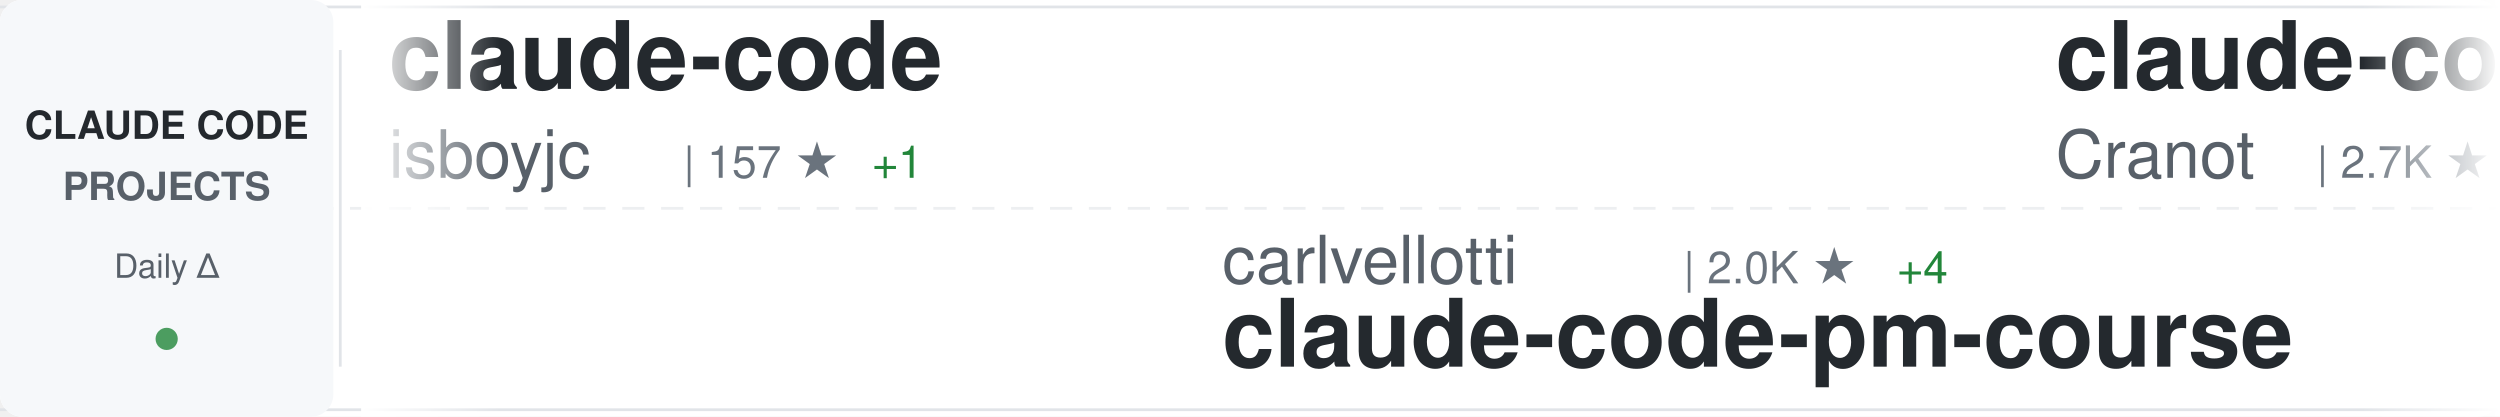
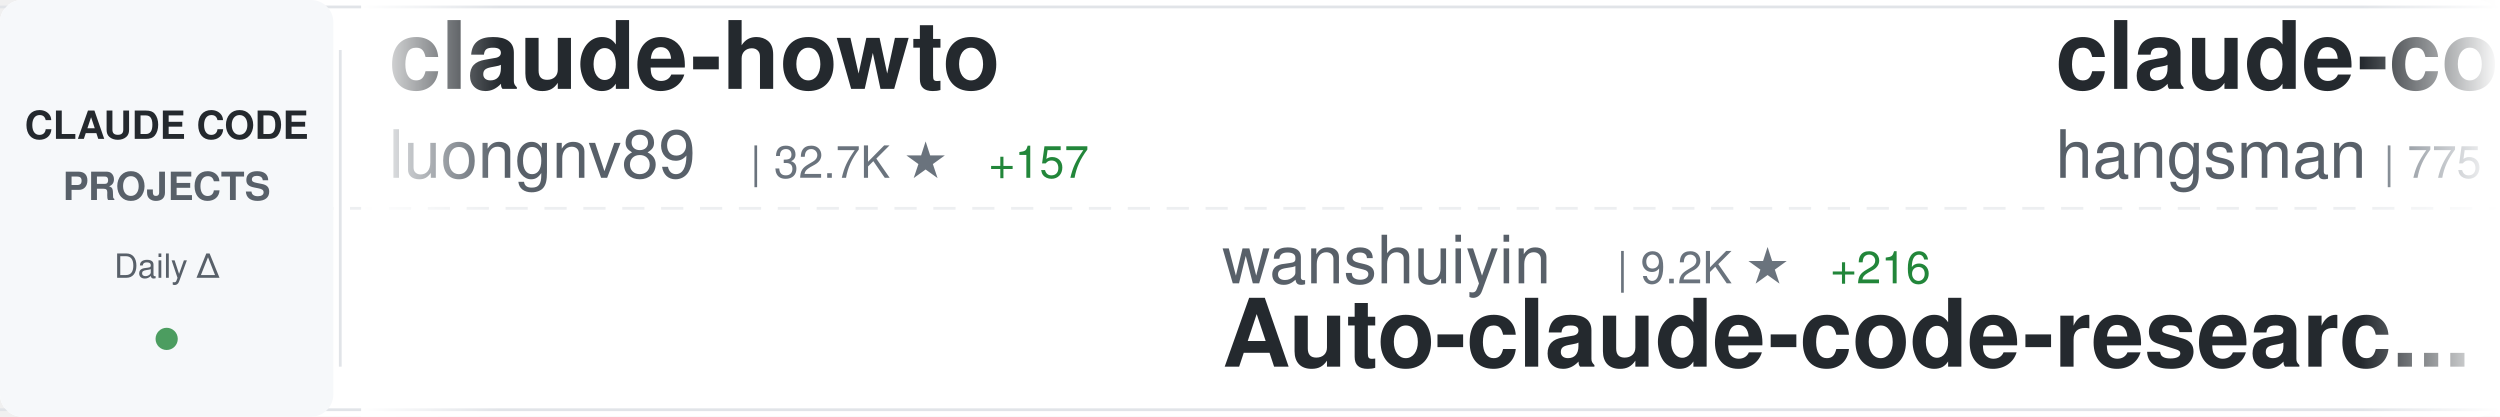
<svg xmlns="http://www.w3.org/2000/svg" width="900" height="150">
  <defs>
    <linearGradient id="awesomeLeftFade" x1="0%" y1="0%" x2="100%" y2="0%">
      <stop offset="0%" style="stop-color:#ffffff;stop-opacity:1" />
      <stop offset="100%" style="stop-color:#ffffff;stop-opacity:0" />
    </linearGradient>
    <linearGradient id="awesomeRightFade" x1="0%" y1="0%" x2="100%" y2="0%">
      <stop offset="0%" style="stop-color:#ffffff;stop-opacity:0" />
      <stop offset="100%" style="stop-color:#ffffff;stop-opacity:1" />
    </linearGradient>
  </defs>
  <rect width="900" height="150" fill="#ffffff" rx="8" />
  <rect x="0" y="2" width="900" height="1" fill="#e1e4e8" />
  <rect x="0" y="147" width="900" height="1" fill="#e1e4e8" />
  <line x1="0" y1="75" x2="900" y2="75" stroke="#e1e4e8" stroke-width="1" stroke-dasharray="8 6" opacity="0.6" />
  <rect x="0" y="0" width="120" height="150" fill="#f6f8fa" rx="8" />
  <text x="60" y="50" font-family="-apple-system, BlinkMacSystemFont, 'Segoe UI', Helvetica, Arial, sans-serif" font-size="14" font-weight="600" fill="#24292e" text-anchor="middle">CLAUDE CODE</text>
  <text x="60" y="72" font-family="-apple-system, BlinkMacSystemFont, 'Segoe UI', Helvetica, Arial, sans-serif" font-size="14" font-weight="600" fill="#586069" text-anchor="middle">PROJECTS</text>
  <text x="60" y="100" font-family="-apple-system, BlinkMacSystemFont, 'Segoe UI', Helvetica, Arial, sans-serif" font-size="12" font-weight="500" fill="#586069" text-anchor="middle">Daily Δ</text>
  <circle cx="60" cy="122" r="4" fill="#22863a" opacity="0.8" />
  <rect x="122" y="18" width="1" height="114" fill="#e1e4e8" />
  <clipPath id="awesomeTickerClip">
    <rect x="130" y="0" width="770" height="150" />
  </clipPath>
  <g clip-path="url(#awesomeTickerClip)">
    <g id="awesomeTickerItems">
      <animateTransform attributeName="transform" attributeType="XML" type="translate" from="0 0" to="-3000 0" dur="54s" repeatCount="indefinite" />
      <g transform="translate(0, 0)">
-         <text x="140" y="32" font-family="-apple-system, BlinkMacSystemFont, 'Segoe UI', Helvetica, Arial, sans-serif" font-size="34" font-weight="600" fill="#24292e">claude-code</text>
-         <text x="140" y="64" font-family="-apple-system, BlinkMacSystemFont, 'Segoe UI', Helvetica, Arial, sans-serif" font-size="24" font-weight="400" fill="#586069">isboyjc</text>
-         <text x="246" y="64" font-family="-apple-system, BlinkMacSystemFont, 'Segoe UI', Helvetica, Arial, sans-serif" font-size="16" font-weight="500" fill="#6a737d">| 157 ★</text>
-         <text x="314" y="64" font-family="-apple-system, BlinkMacSystemFont, 'Segoe UI', Helvetica, Arial, sans-serif" font-size="16" font-weight="500" fill="#22863a"> +1</text>
+         <text x="140" y="32" font-family="-apple-system, BlinkMacSystemFont, 'Segoe UI', Helvetica, Arial, sans-serif" font-size="34" font-weight="600" fill="#24292e">claude-howto</text>
+         <text x="140" y="64" font-family="-apple-system, BlinkMacSystemFont, 'Segoe UI', Helvetica, Arial, sans-serif" font-size="24" font-weight="400" fill="#586069">luongnv89</text>
+         <text x="270" y="64" font-family="-apple-system, BlinkMacSystemFont, 'Segoe UI', Helvetica, Arial, sans-serif" font-size="16" font-weight="500" fill="#6a737d">| 32.7K ★</text>
+         <text x="356" y="64" font-family="-apple-system, BlinkMacSystemFont, 'Segoe UI', Helvetica, Arial, sans-serif" font-size="16" font-weight="500" fill="#22863a"> +157</text>
      </g>
      <g transform="translate(300, 0)">
-         <text x="140" y="102" font-family="-apple-system, BlinkMacSystemFont, 'Segoe UI', Helvetica, Arial, sans-serif" font-size="24" font-weight="400" fill="#586069">carlvellotti</text>
-         <text x="306" y="102" font-family="-apple-system, BlinkMacSystemFont, 'Segoe UI', Helvetica, Arial, sans-serif" font-size="16" font-weight="500" fill="#6a737d">| 2.0K ★</text>
-         <text x="383" y="102" font-family="-apple-system, BlinkMacSystemFont, 'Segoe UI', Helvetica, Arial, sans-serif" font-size="16" font-weight="500" fill="#22863a"> +4</text>
-         <text x="140" y="132" font-family="-apple-system, BlinkMacSystemFont, 'Segoe UI', Helvetica, Arial, sans-serif" font-size="34" font-weight="600" fill="#24292e">claude-code-pm-course</text>
+         <text x="140" y="102" font-family="-apple-system, BlinkMacSystemFont, 'Segoe UI', Helvetica, Arial, sans-serif" font-size="24" font-weight="400" fill="#586069">wanshuiyin</text>
+         <text x="282" y="102" font-family="-apple-system, BlinkMacSystemFont, 'Segoe UI', Helvetica, Arial, sans-serif" font-size="16" font-weight="500" fill="#6a737d">| 9.2K ★</text>
+         <text x="359" y="102" font-family="-apple-system, BlinkMacSystemFont, 'Segoe UI', Helvetica, Arial, sans-serif" font-size="16" font-weight="500" fill="#22863a"> +216</text>
+         <text x="140" y="132" font-family="-apple-system, BlinkMacSystemFont, 'Segoe UI', Helvetica, Arial, sans-serif" font-size="34" font-weight="600" fill="#24292e">Auto-claude-code-researc...</text>
      </g>
      <g transform="translate(600, 0)">
-         <text x="140" y="32" font-family="-apple-system, BlinkMacSystemFont, 'Segoe UI', Helvetica, Arial, sans-serif" font-size="34" font-weight="600" fill="#24292e">claude-code-guide</text>
-         <text x="140" y="64" font-family="-apple-system, BlinkMacSystemFont, 'Segoe UI', Helvetica, Arial, sans-serif" font-size="24" font-weight="400" fill="#586069">Cranot</text>
-         <text x="234" y="64" font-family="-apple-system, BlinkMacSystemFont, 'Segoe UI', Helvetica, Arial, sans-serif" font-size="16" font-weight="500" fill="#6a737d">| 2.7K ★</text>
-         <text x="311" y="64" font-family="-apple-system, BlinkMacSystemFont, 'Segoe UI', Helvetica, Arial, sans-serif" font-size="16" font-weight="500" fill="#22863a"> +1</text>
+         <text x="140" y="32" font-family="-apple-system, BlinkMacSystemFont, 'Segoe UI', Helvetica, Arial, sans-serif" font-size="34" font-weight="600" fill="#24292e">claude-code-source</text>
+         <text x="140" y="64" font-family="-apple-system, BlinkMacSystemFont, 'Segoe UI', Helvetica, Arial, sans-serif" font-size="24" font-weight="400" fill="#586069">hangsman</text>
+         <text x="258" y="64" font-family="-apple-system, BlinkMacSystemFont, 'Segoe UI', Helvetica, Arial, sans-serif" font-size="16" font-weight="500" fill="#6a737d">| 775 ★</text>
+         <text x="326" y="64" font-family="-apple-system, BlinkMacSystemFont, 'Segoe UI', Helvetica, Arial, sans-serif" font-size="16" font-weight="500" fill="#22863a"> +1</text>
      </g>
      <g transform="translate(900, 0)">
-         <text x="140" y="102" font-family="-apple-system, BlinkMacSystemFont, 'Segoe UI', Helvetica, Arial, sans-serif" font-size="24" font-weight="400" fill="#586069">oboard</text>
-         <text x="234" y="102" font-family="-apple-system, BlinkMacSystemFont, 'Segoe UI', Helvetica, Arial, sans-serif" font-size="16" font-weight="500" fill="#6a737d">| 3.1K ★</text>
-         <text x="311" y="102" font-family="-apple-system, BlinkMacSystemFont, 'Segoe UI', Helvetica, Arial, sans-serif" font-size="16" font-weight="500" fill="#22863a"> +7</text>
-         <text x="140" y="132" font-family="-apple-system, BlinkMacSystemFont, 'Segoe UI', Helvetica, Arial, sans-serif" font-size="34" font-weight="600" fill="#24292e">claude-code-rev</text>
+         <text x="140" y="102" font-family="-apple-system, BlinkMacSystemFont, 'Segoe UI', Helvetica, Arial, sans-serif" font-size="24" font-weight="400" fill="#586069">anthropics</text>
+         <text x="282" y="102" font-family="-apple-system, BlinkMacSystemFont, 'Segoe UI', Helvetica, Arial, sans-serif" font-size="16" font-weight="500" fill="#6a737d">| 4.6K ★</text>
+         <text x="359" y="102" font-family="-apple-system, BlinkMacSystemFont, 'Segoe UI', Helvetica, Arial, sans-serif" font-size="16" font-weight="500" fill="#22863a"> +10</text>
+         <text x="140" y="132" font-family="-apple-system, BlinkMacSystemFont, 'Segoe UI', Helvetica, Arial, sans-serif" font-size="34" font-weight="600" fill="#24292e">claude-code-security-rev...</text>
      </g>
      <g transform="translate(1200, 0)">
-         <text x="140" y="32" font-family="-apple-system, BlinkMacSystemFont, 'Segoe UI', Helvetica, Arial, sans-serif" font-size="34" font-weight="600" fill="#24292e">claude-coder</text>
-         <text x="140" y="64" font-family="-apple-system, BlinkMacSystemFont, 'Segoe UI', Helvetica, Arial, sans-serif" font-size="24" font-weight="400" fill="#586069">kodu-ai</text>
-         <text x="246" y="64" font-family="-apple-system, BlinkMacSystemFont, 'Segoe UI', Helvetica, Arial, sans-serif" font-size="16" font-weight="500" fill="#6a737d">| 5.3K ★</text>
+         <text x="140" y="32" font-family="-apple-system, BlinkMacSystemFont, 'Segoe UI', Helvetica, Arial, sans-serif" font-size="34" font-weight="600" fill="#24292e">claude-code-tudou</text>
+         <text x="140" y="64" font-family="-apple-system, BlinkMacSystemFont, 'Segoe UI', Helvetica, Arial, sans-serif" font-size="24" font-weight="400" fill="#586069">AICoderTudou</text>
+         <text x="306" y="64" font-family="-apple-system, BlinkMacSystemFont, 'Segoe UI', Helvetica, Arial, sans-serif" font-size="16" font-weight="500" fill="#6a737d">| 500 ★</text>
+         <text x="374" y="64" font-family="-apple-system, BlinkMacSystemFont, 'Segoe UI', Helvetica, Arial, sans-serif" font-size="16" font-weight="500" fill="#22863a"> +1</text>
      </g>
      <g transform="translate(1500, 0)">
-         <text x="140" y="102" font-family="-apple-system, BlinkMacSystemFont, 'Segoe UI', Helvetica, Arial, sans-serif" font-size="24" font-weight="400" fill="#586069">shareAI-lab</text>
-         <text x="294" y="102" font-family="-apple-system, BlinkMacSystemFont, 'Segoe UI', Helvetica, Arial, sans-serif" font-size="16" font-weight="500" fill="#6a737d">| 60.2K ★</text>
-         <text x="380" y="102" font-family="-apple-system, BlinkMacSystemFont, 'Segoe UI', Helvetica, Arial, sans-serif" font-size="16" font-weight="500" fill="#22863a"> +249</text>
-         <text x="140" y="132" font-family="-apple-system, BlinkMacSystemFont, 'Segoe UI', Helvetica, Arial, sans-serif" font-size="34" font-weight="600" fill="#24292e">learn-claude-code</text>
+         <text x="140" y="102" font-family="-apple-system, BlinkMacSystemFont, 'Segoe UI', Helvetica, Arial, sans-serif" font-size="24" font-weight="400" fill="#586069">T-Lab-CUHKSZ</text>
+         <text x="306" y="102" font-family="-apple-system, BlinkMacSystemFont, 'Segoe UI', Helvetica, Arial, sans-serif" font-size="16" font-weight="500" fill="#6a737d">| 310 ★</text>
+         <text x="374" y="102" font-family="-apple-system, BlinkMacSystemFont, 'Segoe UI', Helvetica, Arial, sans-serif" font-size="16" font-weight="500" fill="#22863a"> +1</text>
+         <text x="140" y="132" font-family="-apple-system, BlinkMacSystemFont, 'Segoe UI', Helvetica, Arial, sans-serif" font-size="34" font-weight="600" fill="#24292e">claude-code</text>
      </g>
      <g transform="translate(1800, 0)">
-         <text x="140" y="32" font-family="-apple-system, BlinkMacSystemFont, 'Segoe UI', Helvetica, Arial, sans-serif" font-size="34" font-weight="600" fill="#24292e">claude-code-templates</text>
-         <text x="140" y="64" font-family="-apple-system, BlinkMacSystemFont, 'Segoe UI', Helvetica, Arial, sans-serif" font-size="24" font-weight="400" fill="#586069">davila7</text>
-         <text x="246" y="64" font-family="-apple-system, BlinkMacSystemFont, 'Segoe UI', Helvetica, Arial, sans-serif" font-size="16" font-weight="500" fill="#6a737d">| 27.2K ★</text>
-         <text x="332" y="64" font-family="-apple-system, BlinkMacSystemFont, 'Segoe UI', Helvetica, Arial, sans-serif" font-size="16" font-weight="500" fill="#22863a"> +35</text>
+         <text x="140" y="32" font-family="-apple-system, BlinkMacSystemFont, 'Segoe UI', Helvetica, Arial, sans-serif" font-size="34" font-weight="600" fill="#24292e">awesome-claude-code-tool...</text>
+         <text x="140" y="64" font-family="-apple-system, BlinkMacSystemFont, 'Segoe UI', Helvetica, Arial, sans-serif" font-size="24" font-weight="400" fill="#586069">rohitg00</text>
+         <text x="258" y="64" font-family="-apple-system, BlinkMacSystemFont, 'Segoe UI', Helvetica, Arial, sans-serif" font-size="16" font-weight="500" fill="#6a737d">| 1.6K ★</text>
+         <text x="335" y="64" font-family="-apple-system, BlinkMacSystemFont, 'Segoe UI', Helvetica, Arial, sans-serif" font-size="16" font-weight="500" fill="#22863a"> +15</text>
      </g>
      <g transform="translate(2100, 0)">
-         <text x="140" y="102" font-family="-apple-system, BlinkMacSystemFont, 'Segoe UI', Helvetica, Arial, sans-serif" font-size="24" font-weight="400" fill="#586069">Maciek-roboblog</text>
-         <text x="342" y="102" font-family="-apple-system, BlinkMacSystemFont, 'Segoe UI', Helvetica, Arial, sans-serif" font-size="16" font-weight="500" fill="#6a737d">| 8.0K ★</text>
-         <text x="419" y="102" font-family="-apple-system, BlinkMacSystemFont, 'Segoe UI', Helvetica, Arial, sans-serif" font-size="16" font-weight="500" fill="#22863a"> +11</text>
-         <text x="140" y="132" font-family="-apple-system, BlinkMacSystemFont, 'Segoe UI', Helvetica, Arial, sans-serif" font-size="34" font-weight="600" fill="#24292e">Claude-Code-Usage-Monito...</text>
+         <text x="140" y="102" font-family="-apple-system, BlinkMacSystemFont, 'Segoe UI', Helvetica, Arial, sans-serif" font-size="24" font-weight="400" fill="#586069">jarmuine</text>
+         <text x="258" y="102" font-family="-apple-system, BlinkMacSystemFont, 'Segoe UI', Helvetica, Arial, sans-serif" font-size="16" font-weight="500" fill="#6a737d">| 2.1K ★</text>
+         <text x="335" y="102" font-family="-apple-system, BlinkMacSystemFont, 'Segoe UI', Helvetica, Arial, sans-serif" font-size="16" font-weight="500" fill="#22863a"> +4</text>
+         <text x="140" y="132" font-family="-apple-system, BlinkMacSystemFont, 'Segoe UI', Helvetica, Arial, sans-serif" font-size="34" font-weight="600" fill="#24292e">claude-code</text>
      </g>
      <g transform="translate(2400, 0)">
-         <text x="140" y="32" font-family="-apple-system, BlinkMacSystemFont, 'Segoe UI', Helvetica, Arial, sans-serif" font-size="34" font-weight="600" fill="#24292e">claude-code-from-scratch</text>
-         <text x="140" y="64" font-family="-apple-system, BlinkMacSystemFont, 'Segoe UI', Helvetica, Arial, sans-serif" font-size="24" font-weight="400" fill="#586069">Windy3f3f3f3f</text>
-         <text x="318" y="64" font-family="-apple-system, BlinkMacSystemFont, 'Segoe UI', Helvetica, Arial, sans-serif" font-size="16" font-weight="500" fill="#6a737d">| 1.2K ★</text>
-         <text x="395" y="64" font-family="-apple-system, BlinkMacSystemFont, 'Segoe UI', Helvetica, Arial, sans-serif" font-size="16" font-weight="500" fill="#22863a"> +14</text>
+         <text x="140" y="32" font-family="-apple-system, BlinkMacSystemFont, 'Segoe UI', Helvetica, Arial, sans-serif" font-size="34" font-weight="600" fill="#24292e">claude_codex_bridge</text>
+         <text x="140" y="64" font-family="-apple-system, BlinkMacSystemFont, 'Segoe UI', Helvetica, Arial, sans-serif" font-size="24" font-weight="400" fill="#586069">SeemSeam</text>
+         <text x="258" y="64" font-family="-apple-system, BlinkMacSystemFont, 'Segoe UI', Helvetica, Arial, sans-serif" font-size="16" font-weight="500" fill="#6a737d">| 2.6K ★</text>
+         <text x="335" y="64" font-family="-apple-system, BlinkMacSystemFont, 'Segoe UI', Helvetica, Arial, sans-serif" font-size="16" font-weight="500" fill="#22863a"> +15</text>
      </g>
      <g transform="translate(2700, 0)">
-         <text x="140" y="102" font-family="-apple-system, BlinkMacSystemFont, 'Segoe UI', Helvetica, Arial, sans-serif" font-size="24" font-weight="400" fill="#586069">affaan-m</text>
-         <text x="258" y="102" font-family="-apple-system, BlinkMacSystemFont, 'Segoe UI', Helvetica, Arial, sans-serif" font-size="16" font-weight="500" fill="#6a737d">| 180.9K ★</text>
-         <text x="353" y="102" font-family="-apple-system, BlinkMacSystemFont, 'Segoe UI', Helvetica, Arial, sans-serif" font-size="16" font-weight="500" fill="#22863a"> +978</text>
-         <text x="140" y="132" font-family="-apple-system, BlinkMacSystemFont, 'Segoe UI', Helvetica, Arial, sans-serif" font-size="34" font-weight="600" fill="#24292e">everything-claude-code</text>
+         <text x="140" y="102" font-family="-apple-system, BlinkMacSystemFont, 'Segoe UI', Helvetica, Arial, sans-serif" font-size="24" font-weight="400" fill="#586069">zebbern</text>
+         <text x="246" y="102" font-family="-apple-system, BlinkMacSystemFont, 'Segoe UI', Helvetica, Arial, sans-serif" font-size="16" font-weight="500" fill="#6a737d">| 4.1K ★</text>
+         <text x="323" y="102" font-family="-apple-system, BlinkMacSystemFont, 'Segoe UI', Helvetica, Arial, sans-serif" font-size="16" font-weight="500" fill="#22863a"> +4</text>
+         <text x="140" y="132" font-family="-apple-system, BlinkMacSystemFont, 'Segoe UI', Helvetica, Arial, sans-serif" font-size="34" font-weight="600" fill="#24292e">claude-code-guide</text>
      </g>
      <g transform="translate(3000, 0)">
-         <text x="140" y="32" font-family="-apple-system, BlinkMacSystemFont, 'Segoe UI', Helvetica, Arial, sans-serif" font-size="34" font-weight="600" fill="#24292e">claude-code</text>
-         <text x="140" y="64" font-family="-apple-system, BlinkMacSystemFont, 'Segoe UI', Helvetica, Arial, sans-serif" font-size="24" font-weight="400" fill="#586069">isboyjc</text>
-         <text x="246" y="64" font-family="-apple-system, BlinkMacSystemFont, 'Segoe UI', Helvetica, Arial, sans-serif" font-size="16" font-weight="500" fill="#6a737d">| 157 ★</text>
-         <text x="314" y="64" font-family="-apple-system, BlinkMacSystemFont, 'Segoe UI', Helvetica, Arial, sans-serif" font-size="16" font-weight="500" fill="#22863a"> +1</text>
+         <text x="140" y="32" font-family="-apple-system, BlinkMacSystemFont, 'Segoe UI', Helvetica, Arial, sans-serif" font-size="34" font-weight="600" fill="#24292e">claude-howto</text>
+         <text x="140" y="64" font-family="-apple-system, BlinkMacSystemFont, 'Segoe UI', Helvetica, Arial, sans-serif" font-size="24" font-weight="400" fill="#586069">luongnv89</text>
+         <text x="270" y="64" font-family="-apple-system, BlinkMacSystemFont, 'Segoe UI', Helvetica, Arial, sans-serif" font-size="16" font-weight="500" fill="#6a737d">| 32.7K ★</text>
+         <text x="356" y="64" font-family="-apple-system, BlinkMacSystemFont, 'Segoe UI', Helvetica, Arial, sans-serif" font-size="16" font-weight="500" fill="#22863a"> +157</text>
      </g>
      <g transform="translate(3300, 0)">
-         <text x="140" y="102" font-family="-apple-system, BlinkMacSystemFont, 'Segoe UI', Helvetica, Arial, sans-serif" font-size="24" font-weight="400" fill="#586069">carlvellotti</text>
-         <text x="306" y="102" font-family="-apple-system, BlinkMacSystemFont, 'Segoe UI', Helvetica, Arial, sans-serif" font-size="16" font-weight="500" fill="#6a737d">| 2.0K ★</text>
-         <text x="383" y="102" font-family="-apple-system, BlinkMacSystemFont, 'Segoe UI', Helvetica, Arial, sans-serif" font-size="16" font-weight="500" fill="#22863a"> +4</text>
-         <text x="140" y="132" font-family="-apple-system, BlinkMacSystemFont, 'Segoe UI', Helvetica, Arial, sans-serif" font-size="34" font-weight="600" fill="#24292e">claude-code-pm-course</text>
+         <text x="140" y="102" font-family="-apple-system, BlinkMacSystemFont, 'Segoe UI', Helvetica, Arial, sans-serif" font-size="24" font-weight="400" fill="#586069">wanshuiyin</text>
+         <text x="282" y="102" font-family="-apple-system, BlinkMacSystemFont, 'Segoe UI', Helvetica, Arial, sans-serif" font-size="16" font-weight="500" fill="#6a737d">| 9.2K ★</text>
+         <text x="359" y="102" font-family="-apple-system, BlinkMacSystemFont, 'Segoe UI', Helvetica, Arial, sans-serif" font-size="16" font-weight="500" fill="#22863a"> +216</text>
+         <text x="140" y="132" font-family="-apple-system, BlinkMacSystemFont, 'Segoe UI', Helvetica, Arial, sans-serif" font-size="34" font-weight="600" fill="#24292e">Auto-claude-code-researc...</text>
      </g>
      <g transform="translate(3600, 0)">
-         <text x="140" y="32" font-family="-apple-system, BlinkMacSystemFont, 'Segoe UI', Helvetica, Arial, sans-serif" font-size="34" font-weight="600" fill="#24292e">claude-code-guide</text>
-         <text x="140" y="64" font-family="-apple-system, BlinkMacSystemFont, 'Segoe UI', Helvetica, Arial, sans-serif" font-size="24" font-weight="400" fill="#586069">Cranot</text>
-         <text x="234" y="64" font-family="-apple-system, BlinkMacSystemFont, 'Segoe UI', Helvetica, Arial, sans-serif" font-size="16" font-weight="500" fill="#6a737d">| 2.7K ★</text>
-         <text x="311" y="64" font-family="-apple-system, BlinkMacSystemFont, 'Segoe UI', Helvetica, Arial, sans-serif" font-size="16" font-weight="500" fill="#22863a"> +1</text>
+         <text x="140" y="32" font-family="-apple-system, BlinkMacSystemFont, 'Segoe UI', Helvetica, Arial, sans-serif" font-size="34" font-weight="600" fill="#24292e">claude-code-source</text>
+         <text x="140" y="64" font-family="-apple-system, BlinkMacSystemFont, 'Segoe UI', Helvetica, Arial, sans-serif" font-size="24" font-weight="400" fill="#586069">hangsman</text>
+         <text x="258" y="64" font-family="-apple-system, BlinkMacSystemFont, 'Segoe UI', Helvetica, Arial, sans-serif" font-size="16" font-weight="500" fill="#6a737d">| 775 ★</text>
+         <text x="326" y="64" font-family="-apple-system, BlinkMacSystemFont, 'Segoe UI', Helvetica, Arial, sans-serif" font-size="16" font-weight="500" fill="#22863a"> +1</text>
      </g>
      <g transform="translate(3900, 0)">
-         <text x="140" y="102" font-family="-apple-system, BlinkMacSystemFont, 'Segoe UI', Helvetica, Arial, sans-serif" font-size="24" font-weight="400" fill="#586069">oboard</text>
-         <text x="234" y="102" font-family="-apple-system, BlinkMacSystemFont, 'Segoe UI', Helvetica, Arial, sans-serif" font-size="16" font-weight="500" fill="#6a737d">| 3.1K ★</text>
-         <text x="311" y="102" font-family="-apple-system, BlinkMacSystemFont, 'Segoe UI', Helvetica, Arial, sans-serif" font-size="16" font-weight="500" fill="#22863a"> +7</text>
-         <text x="140" y="132" font-family="-apple-system, BlinkMacSystemFont, 'Segoe UI', Helvetica, Arial, sans-serif" font-size="34" font-weight="600" fill="#24292e">claude-code-rev</text>
+         <text x="140" y="102" font-family="-apple-system, BlinkMacSystemFont, 'Segoe UI', Helvetica, Arial, sans-serif" font-size="24" font-weight="400" fill="#586069">anthropics</text>
+         <text x="282" y="102" font-family="-apple-system, BlinkMacSystemFont, 'Segoe UI', Helvetica, Arial, sans-serif" font-size="16" font-weight="500" fill="#6a737d">| 4.6K ★</text>
+         <text x="359" y="102" font-family="-apple-system, BlinkMacSystemFont, 'Segoe UI', Helvetica, Arial, sans-serif" font-size="16" font-weight="500" fill="#22863a"> +10</text>
+         <text x="140" y="132" font-family="-apple-system, BlinkMacSystemFont, 'Segoe UI', Helvetica, Arial, sans-serif" font-size="34" font-weight="600" fill="#24292e">claude-code-security-rev...</text>
      </g>
    </g>
  </g>
  <rect x="130" y="0" width="50" height="150" fill="url(#awesomeLeftFade)" />
  <rect x="850" y="0" width="50" height="150" fill="url(#awesomeRightFade)" />
</svg>
